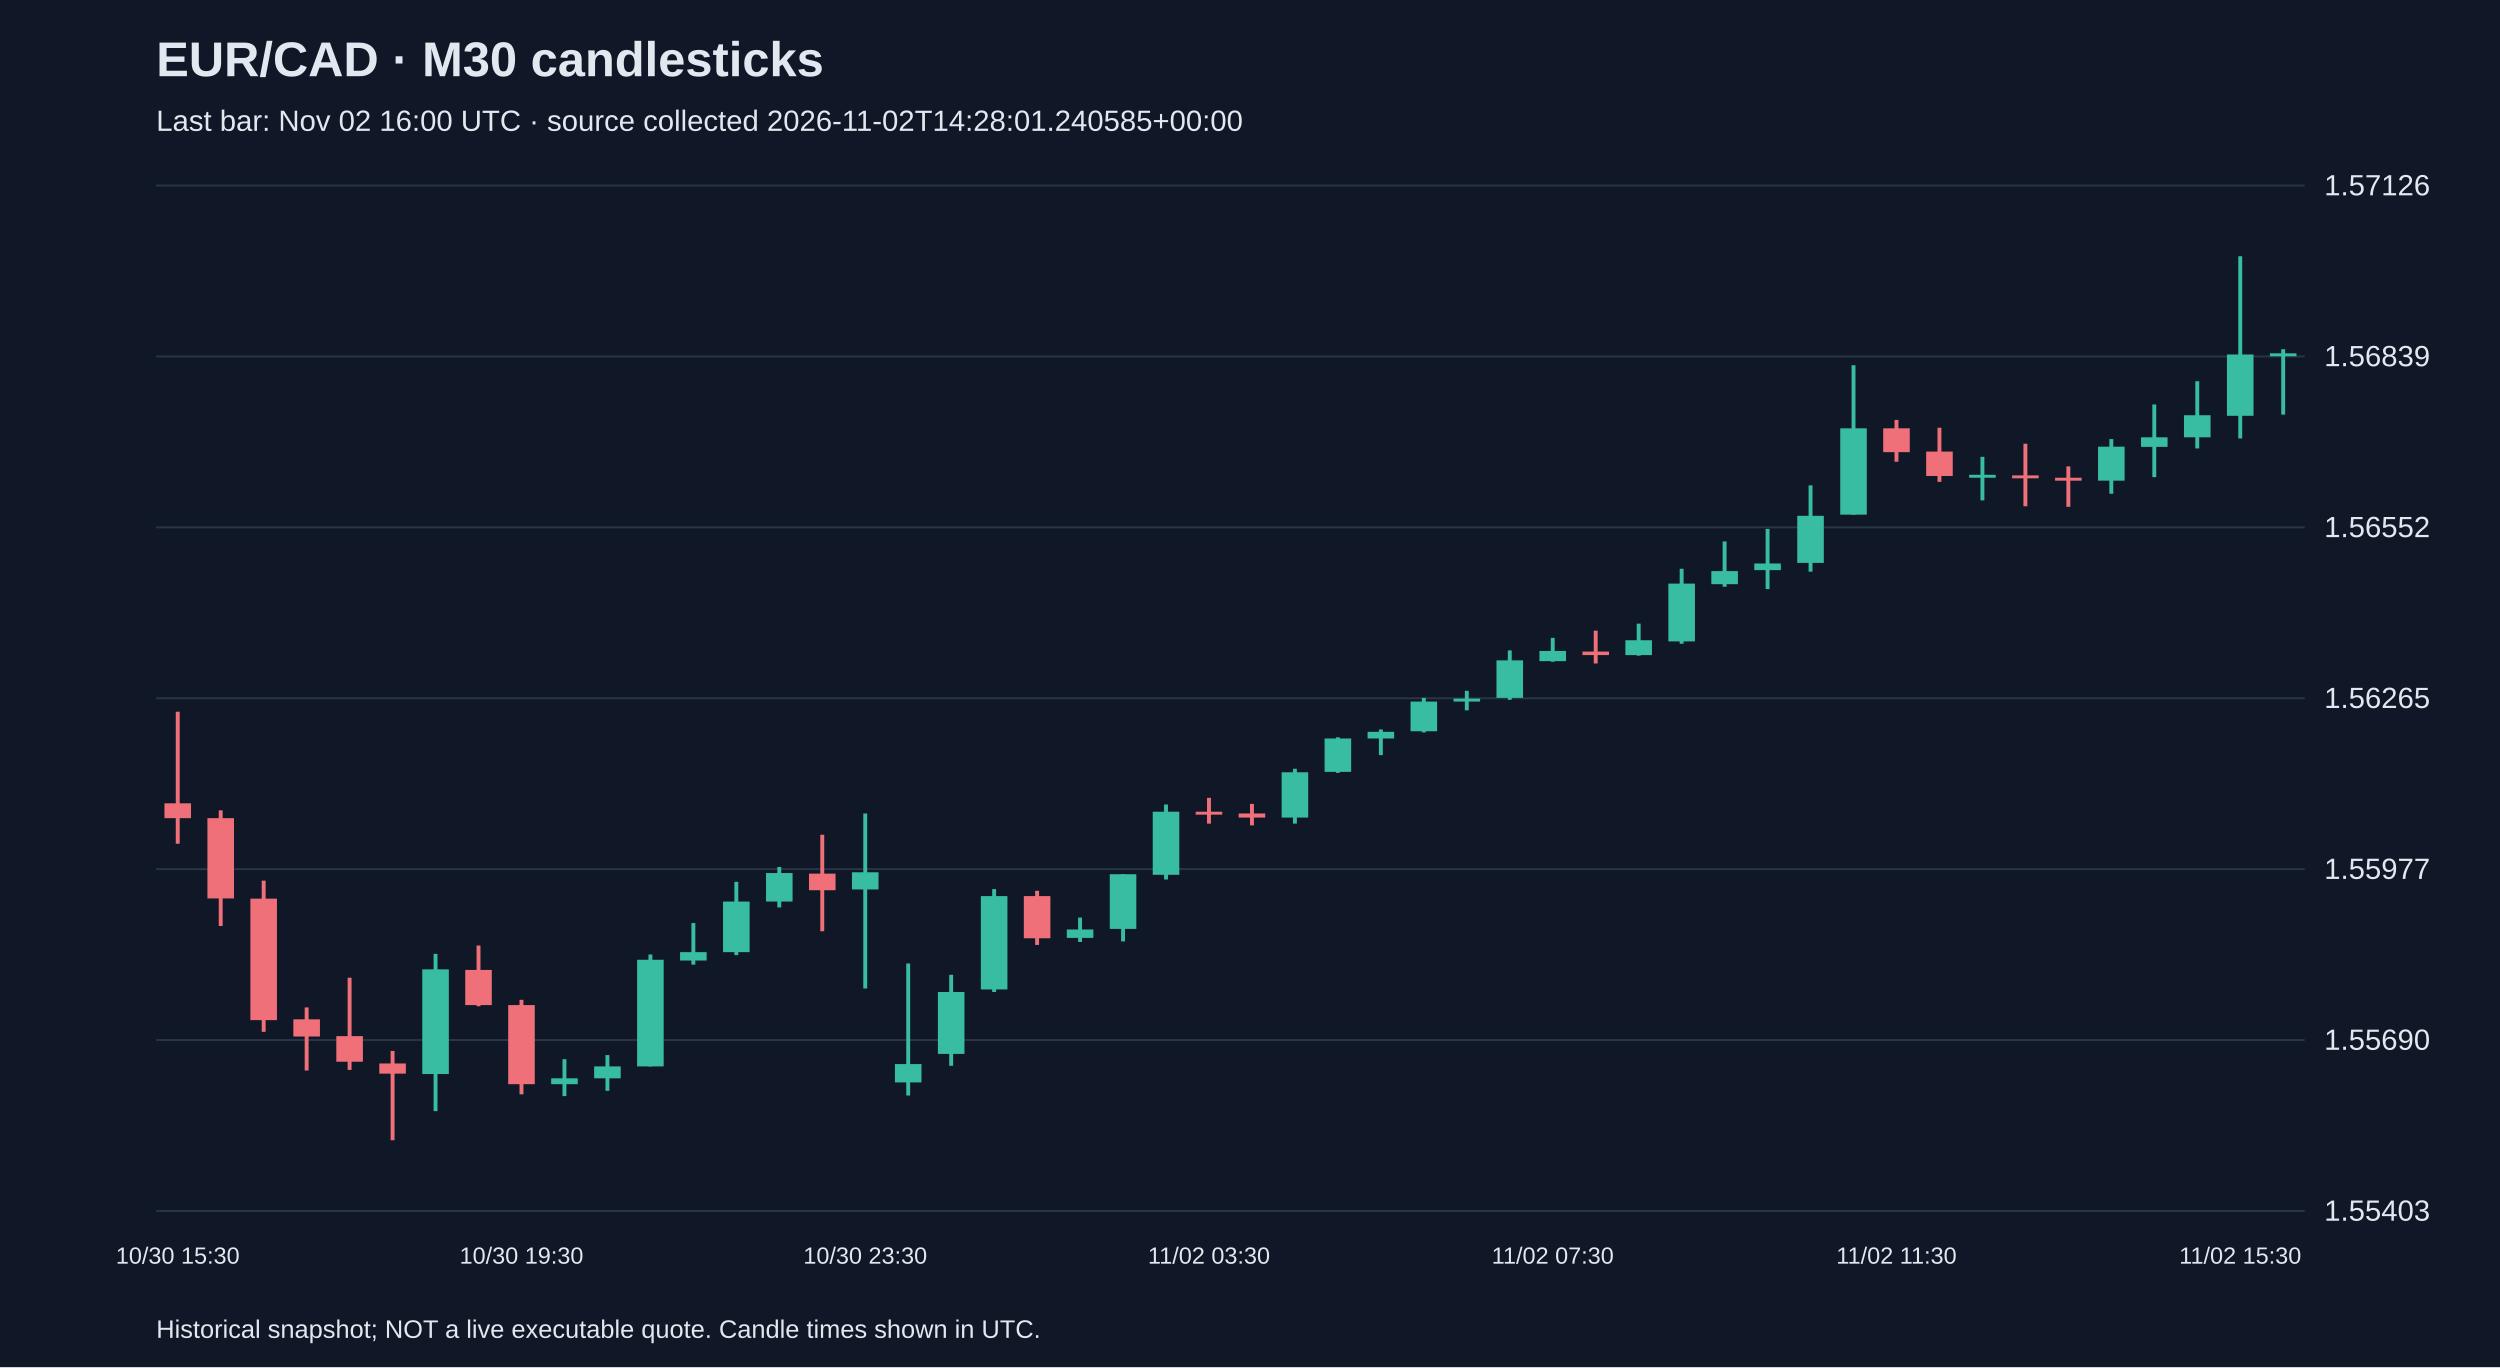
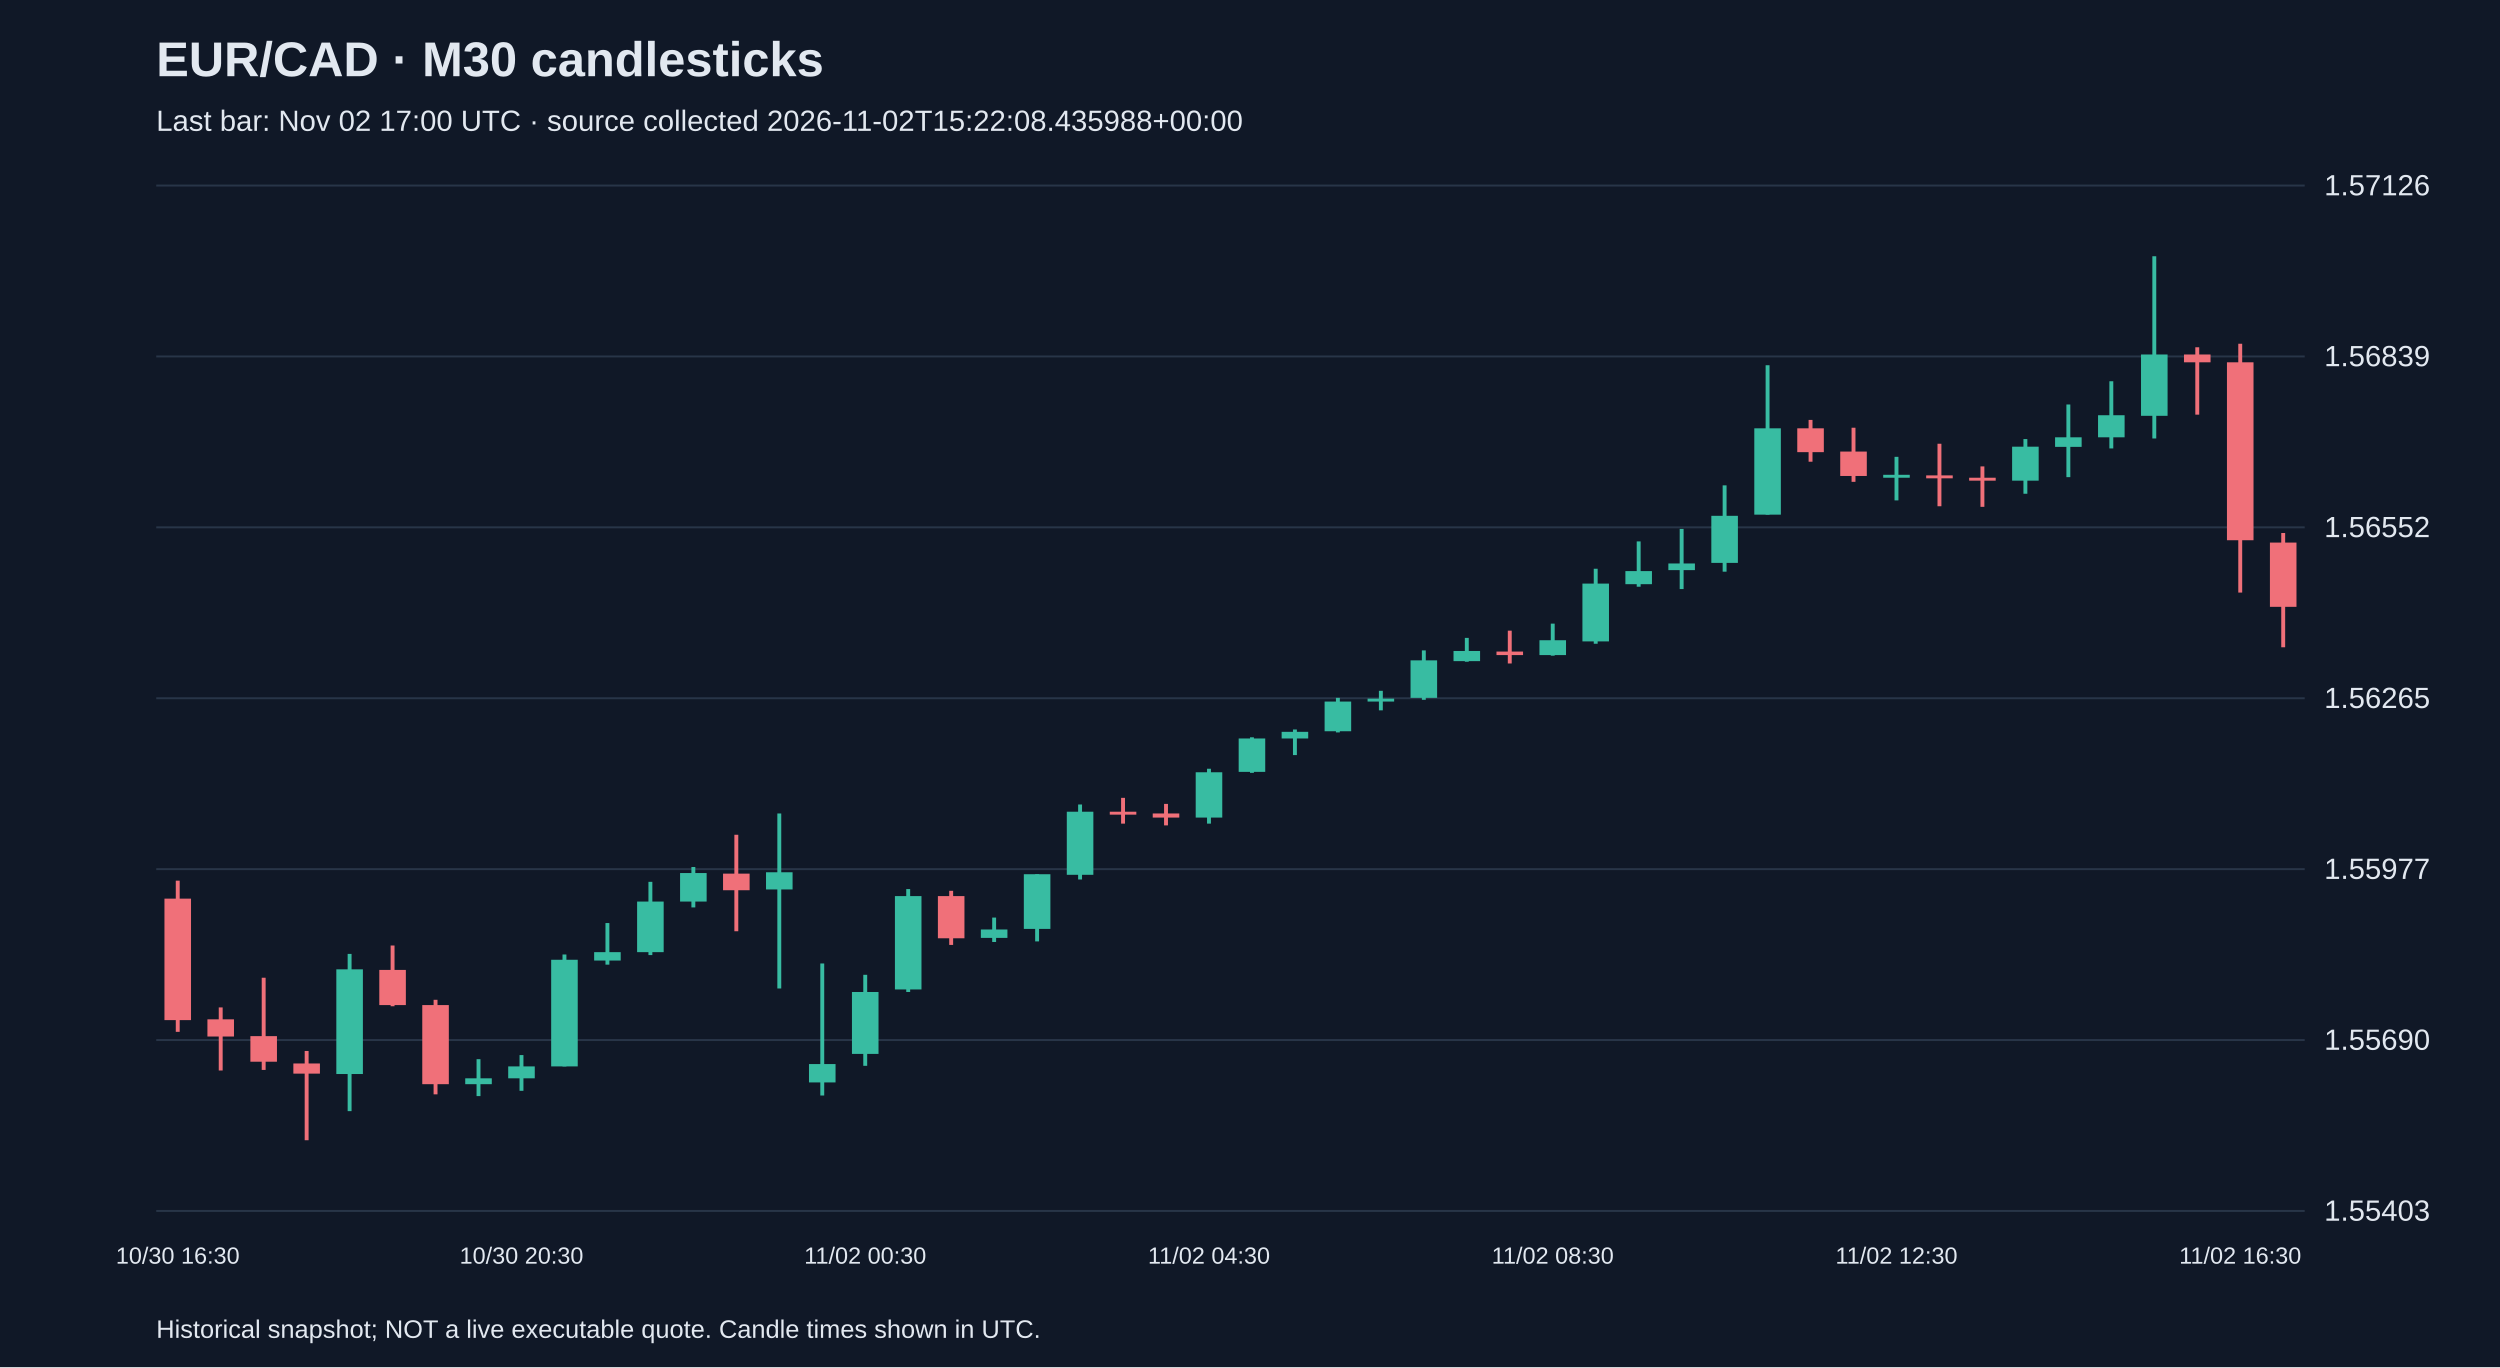
<svg xmlns="http://www.w3.org/2000/svg" viewBox="0 0 1280 700">
  <rect width="100%" height="100%" fill="#101827" />
  <style>text{font-family:Arial,sans-serif;fill:#e2e8f0}</style>
  <text x="80" y="39" font-size="25" font-weight="bold">EUR/CAD · M30 candlesticks</text>
-   <text x="80" y="67" font-size="15" fill="#a6b1c5">Last bar: Nov 02 16:00 UTC · source collected 2026-11-02T14:28:01.240585+00:00</text>
+   <text x="80" y="67" font-size="15" fill="#a6b1c5">Last bar: Nov 02 17:00 UTC · source collected 2026-11-02T15:22:08.435988+00:00</text>
  <line x1="80" y1="620.0" x2="1180" y2="620.0" stroke="#283548" />
  <text x="1190" y="625.0" font-size="15">1.55403</text>
  <line x1="80" y1="532.5" x2="1180" y2="532.5" stroke="#283548" />
  <text x="1190" y="537.5" font-size="15">1.55690</text>
  <line x1="80" y1="445.0" x2="1180" y2="445.0" stroke="#283548" />
  <text x="1190" y="450.0" font-size="15">1.55977</text>
  <line x1="80" y1="357.5" x2="1180" y2="357.5" stroke="#283548" />
  <text x="1190" y="362.5" font-size="15">1.56265</text>
  <line x1="80" y1="270.0" x2="1180" y2="270.0" stroke="#283548" />
  <text x="1190" y="275.0" font-size="15">1.56552</text>
  <line x1="80" y1="182.5" x2="1180" y2="182.5" stroke="#283548" />
  <text x="1190" y="187.5" font-size="15">1.56839</text>
  <line x1="80" y1="95.0" x2="1180" y2="95.0" stroke="#283548" />
  <text x="1190" y="100.0" font-size="15">1.57126</text>
-   <line x1="91.0" y1="364.4" x2="91.0" y2="432.0" stroke="#f07079" stroke-width="2" />
-   <rect x="84.2" y="411.3" width="13.6" height="7.6" fill="#f07079" />
-   <text x="91.0" y="647" text-anchor="middle" font-size="12">10/30 15:30</text>
-   <line x1="113.0" y1="414.9" x2="113.0" y2="474.1" stroke="#f07079" stroke-width="2" />
-   <rect x="106.2" y="418.9" width="13.6" height="41.1" fill="#f07079" />
-   <line x1="135.0" y1="450.9" x2="135.0" y2="528.3" stroke="#f07079" stroke-width="2" />
-   <rect x="128.2" y="460.1" width="13.6" height="62.2" fill="#f07079" />
-   <line x1="157.0" y1="515.8" x2="157.0" y2="548.1" stroke="#f07079" stroke-width="2" />
-   <rect x="150.2" y="521.9" width="13.6" height="8.8" fill="#f07079" />
-   <line x1="179.0" y1="500.6" x2="179.0" y2="547.8" stroke="#f07079" stroke-width="2" />
-   <rect x="172.2" y="530.5" width="13.6" height="13.1" fill="#f07079" />
-   <line x1="201.0" y1="538.1" x2="201.0" y2="583.8" stroke="#f07079" stroke-width="2" />
-   <rect x="194.2" y="544.5" width="13.6" height="5.2" fill="#f07079" />
-   <line x1="223.0" y1="488.4" x2="223.0" y2="568.9" stroke="#38bca2" stroke-width="2" />
-   <rect x="216.2" y="496.3" width="13.6" height="53.6" fill="#38bca2" />
-   <line x1="245.0" y1="484.1" x2="245.0" y2="515.2" stroke="#f07079" stroke-width="2" />
-   <rect x="238.2" y="496.6" width="13.6" height="18.0" fill="#f07079" />
-   <line x1="267.0" y1="511.9" x2="267.0" y2="560.3" stroke="#f07079" stroke-width="2" />
-   <rect x="260.2" y="514.6" width="13.6" height="40.5" fill="#f07079" />
-   <text x="267.0" y="647" text-anchor="middle" font-size="12">10/30 19:30</text>
-   <line x1="289.0" y1="542.3" x2="289.0" y2="561.2" stroke="#38bca2" stroke-width="2" />
-   <rect x="282.2" y="552.1" width="13.6" height="3.0" fill="#38bca2" />
-   <line x1="311.0" y1="540.2" x2="311.0" y2="558.5" stroke="#38bca2" stroke-width="2" />
-   <rect x="304.2" y="546.0" width="13.6" height="6.1" fill="#38bca2" />
-   <line x1="333.0" y1="488.7" x2="333.0" y2="546.0" stroke="#38bca2" stroke-width="2" />
-   <rect x="326.2" y="491.4" width="13.6" height="54.6" fill="#38bca2" />
-   <line x1="355.0" y1="472.6" x2="355.0" y2="493.9" stroke="#38bca2" stroke-width="2" />
-   <rect x="348.2" y="487.5" width="13.6" height="4.3" fill="#38bca2" />
-   <line x1="377.0" y1="451.5" x2="377.0" y2="489.0" stroke="#38bca2" stroke-width="2" />
-   <rect x="370.2" y="461.6" width="13.6" height="25.9" fill="#38bca2" />
-   <line x1="399.0" y1="443.9" x2="399.0" y2="464.6" stroke="#38bca2" stroke-width="2" />
-   <rect x="392.2" y="447.0" width="13.6" height="14.6" fill="#38bca2" />
-   <line x1="421.0" y1="427.4" x2="421.0" y2="476.8" stroke="#f07079" stroke-width="2" />
-   <rect x="414.2" y="447.3" width="13.6" height="8.5" fill="#f07079" />
-   <line x1="443.0" y1="416.5" x2="443.0" y2="506.1" stroke="#38bca2" stroke-width="2" />
-   <rect x="436.2" y="446.6" width="13.6" height="8.8" fill="#38bca2" />
-   <text x="443.0" y="647" text-anchor="middle" font-size="12">10/30 23:30</text>
-   <line x1="465.0" y1="493.3" x2="465.0" y2="560.9" stroke="#38bca2" stroke-width="2" />
-   <rect x="458.2" y="544.8" width="13.6" height="9.4" fill="#38bca2" />
-   <line x1="487.0" y1="499.1" x2="487.0" y2="545.7" stroke="#38bca2" stroke-width="2" />
-   <rect x="480.2" y="507.9" width="13.6" height="31.7" fill="#38bca2" />
-   <line x1="509.0" y1="455.2" x2="509.0" y2="507.9" stroke="#38bca2" stroke-width="2" />
-   <rect x="502.2" y="458.8" width="13.6" height="47.8" fill="#38bca2" />
-   <line x1="531.0" y1="456.1" x2="531.0" y2="483.8" stroke="#f07079" stroke-width="2" />
-   <rect x="524.2" y="458.8" width="13.6" height="21.6" fill="#f07079" />
-   <line x1="553.0" y1="469.8" x2="553.0" y2="482.3" stroke="#38bca2" stroke-width="2" />
-   <rect x="546.2" y="475.9" width="13.6" height="4.3" fill="#38bca2" />
-   <line x1="575.0" y1="447.6" x2="575.0" y2="482.0" stroke="#38bca2" stroke-width="2" />
-   <rect x="568.2" y="447.6" width="13.6" height="28.0" fill="#38bca2" />
-   <line x1="597.0" y1="411.9" x2="597.0" y2="450.3" stroke="#38bca2" stroke-width="2" />
-   <rect x="590.2" y="415.6" width="13.6" height="32.3" fill="#38bca2" />
-   <line x1="619.0" y1="408.5" x2="619.0" y2="421.7" stroke="#f07079" stroke-width="2" />
-   <rect x="612.2" y="415.6" width="13.6" height="1.5" fill="#f07079" />
-   <text x="619.0" y="647" text-anchor="middle" font-size="12">11/02 03:30</text>
-   <line x1="641.0" y1="411.6" x2="641.0" y2="422.6" stroke="#f07079" stroke-width="2" />
-   <rect x="634.2" y="416.5" width="13.6" height="2.1" fill="#f07079" />
-   <line x1="663.0" y1="393.6" x2="663.0" y2="421.7" stroke="#38bca2" stroke-width="2" />
-   <rect x="656.2" y="395.4" width="13.6" height="23.2" fill="#38bca2" />
-   <line x1="685.0" y1="377.5" x2="685.0" y2="395.7" stroke="#38bca2" stroke-width="2" />
-   <rect x="678.2" y="378.1" width="13.6" height="17.1" fill="#38bca2" />
-   <line x1="707.0" y1="373.5" x2="707.0" y2="386.6" stroke="#38bca2" stroke-width="2" />
-   <rect x="700.2" y="374.7" width="13.6" height="3.4" fill="#38bca2" />
-   <line x1="729.0" y1="357.3" x2="729.0" y2="375.0" stroke="#38bca2" stroke-width="2" />
-   <rect x="722.2" y="359.2" width="13.6" height="15.2" fill="#38bca2" />
-   <line x1="751.0" y1="353.7" x2="751.0" y2="363.7" stroke="#38bca2" stroke-width="2" />
-   <rect x="744.2" y="357.7" width="13.6" height="1.5" fill="#38bca2" />
-   <line x1="773.0" y1="333.0" x2="773.0" y2="358.3" stroke="#38bca2" stroke-width="2" />
-   <rect x="766.2" y="338.1" width="13.6" height="19.2" fill="#38bca2" />
-   <line x1="795.0" y1="326.6" x2="795.0" y2="338.8" stroke="#38bca2" stroke-width="2" />
-   <rect x="788.2" y="333.3" width="13.6" height="5.2" fill="#38bca2" />
-   <text x="795.0" y="647" text-anchor="middle" font-size="12">11/02 07:30</text>
-   <line x1="817.0" y1="322.9" x2="817.0" y2="339.7" stroke="#f07079" stroke-width="2" />
-   <rect x="810.2" y="333.6" width="13.6" height="1.8" fill="#f07079" />
-   <line x1="839.0" y1="319.3" x2="839.0" y2="335.7" stroke="#38bca2" stroke-width="2" />
-   <rect x="832.2" y="327.8" width="13.6" height="7.6" fill="#38bca2" />
-   <line x1="861.0" y1="291.2" x2="861.0" y2="329.6" stroke="#38bca2" stroke-width="2" />
-   <rect x="854.2" y="298.8" width="13.6" height="29.6" fill="#38bca2" />
-   <line x1="883.0" y1="277.2" x2="883.0" y2="300.4" stroke="#38bca2" stroke-width="2" />
-   <rect x="876.2" y="292.4" width="13.6" height="6.7" fill="#38bca2" />
-   <line x1="905.0" y1="270.8" x2="905.0" y2="301.6" stroke="#38bca2" stroke-width="2" />
-   <rect x="898.2" y="288.5" width="13.6" height="3.4" fill="#38bca2" />
-   <line x1="927.0" y1="248.5" x2="927.0" y2="292.7" stroke="#38bca2" stroke-width="2" />
-   <rect x="920.2" y="264.1" width="13.6" height="24.1" fill="#38bca2" />
-   <line x1="949.0" y1="187.0" x2="949.0" y2="263.5" stroke="#38bca2" stroke-width="2" />
-   <rect x="942.2" y="219.3" width="13.6" height="44.2" fill="#38bca2" />
-   <line x1="971.0" y1="215.0" x2="971.0" y2="236.4" stroke="#f07079" stroke-width="2" />
-   <rect x="964.2" y="219.3" width="13.6" height="12.2" fill="#f07079" />
-   <text x="971.0" y="647" text-anchor="middle" font-size="12">11/02 11:30</text>
-   <line x1="993.0" y1="219.0" x2="993.0" y2="246.7" stroke="#f07079" stroke-width="2" />
-   <rect x="986.2" y="231.2" width="13.6" height="12.5" fill="#f07079" />
-   <line x1="1015.0" y1="233.9" x2="1015.0" y2="256.2" stroke="#38bca2" stroke-width="2" />
-   <rect x="1008.2" y="243.1" width="13.6" height="1.5" fill="#38bca2" />
-   <line x1="1037.0" y1="227.2" x2="1037.0" y2="259.2" stroke="#f07079" stroke-width="2" />
-   <rect x="1030.2" y="243.4" width="13.6" height="1.5" fill="#f07079" />
-   <line x1="1059.0" y1="238.8" x2="1059.0" y2="259.5" stroke="#f07079" stroke-width="2" />
-   <rect x="1052.2" y="244.6" width="13.6" height="1.5" fill="#f07079" />
-   <line x1="1081.0" y1="224.8" x2="1081.0" y2="252.8" stroke="#38bca2" stroke-width="2" />
-   <rect x="1074.2" y="228.7" width="13.6" height="17.4" fill="#38bca2" />
-   <line x1="1103.0" y1="207.1" x2="1103.0" y2="244.3" stroke="#38bca2" stroke-width="2" />
-   <rect x="1096.2" y="223.9" width="13.6" height="4.9" fill="#38bca2" />
-   <line x1="1125.0" y1="195.2" x2="1125.0" y2="229.6" stroke="#38bca2" stroke-width="2" />
-   <rect x="1118.2" y="212.6" width="13.6" height="11.3" fill="#38bca2" />
-   <line x1="1147.0" y1="131.2" x2="1147.0" y2="224.5" stroke="#38bca2" stroke-width="2" />
-   <rect x="1140.2" y="181.5" width="13.6" height="31.4" fill="#38bca2" />
-   <text x="1147.0" y="647" text-anchor="middle" font-size="12">11/02 15:30</text>
-   <line x1="1169.0" y1="178.8" x2="1169.0" y2="212.3" stroke="#38bca2" stroke-width="2" />
-   <rect x="1162.2" y="180.9" width="13.6" height="1.5" fill="#38bca2" />
+   <line x1="91.0" y1="450.9" x2="91.0" y2="528.3" stroke="#f07079" stroke-width="2" />
+   <rect x="84.2" y="460.1" width="13.6" height="62.2" fill="#f07079" />
+   <text x="91.0" y="647" text-anchor="middle" font-size="12">10/30 16:30</text>
+   <line x1="113.0" y1="515.8" x2="113.0" y2="548.1" stroke="#f07079" stroke-width="2" />
+   <rect x="106.2" y="521.9" width="13.6" height="8.8" fill="#f07079" />
+   <line x1="135.0" y1="500.6" x2="135.0" y2="547.8" stroke="#f07079" stroke-width="2" />
+   <rect x="128.2" y="530.5" width="13.6" height="13.1" fill="#f07079" />
+   <line x1="157.0" y1="538.1" x2="157.0" y2="583.8" stroke="#f07079" stroke-width="2" />
+   <rect x="150.2" y="544.5" width="13.6" height="5.2" fill="#f07079" />
+   <line x1="179.0" y1="488.4" x2="179.0" y2="568.9" stroke="#38bca2" stroke-width="2" />
+   <rect x="172.2" y="496.3" width="13.6" height="53.6" fill="#38bca2" />
+   <line x1="201.0" y1="484.1" x2="201.0" y2="515.2" stroke="#f07079" stroke-width="2" />
+   <rect x="194.2" y="496.6" width="13.6" height="18.0" fill="#f07079" />
+   <line x1="223.0" y1="511.9" x2="223.0" y2="560.3" stroke="#f07079" stroke-width="2" />
+   <rect x="216.2" y="514.6" width="13.6" height="40.5" fill="#f07079" />
+   <line x1="245.0" y1="542.3" x2="245.0" y2="561.2" stroke="#38bca2" stroke-width="2" />
+   <rect x="238.2" y="552.1" width="13.6" height="3.0" fill="#38bca2" />
+   <line x1="267.0" y1="540.2" x2="267.0" y2="558.5" stroke="#38bca2" stroke-width="2" />
+   <rect x="260.2" y="546.0" width="13.6" height="6.1" fill="#38bca2" />
+   <text x="267.0" y="647" text-anchor="middle" font-size="12">10/30 20:30</text>
+   <line x1="289.0" y1="488.7" x2="289.0" y2="546.0" stroke="#38bca2" stroke-width="2" />
+   <rect x="282.2" y="491.4" width="13.6" height="54.6" fill="#38bca2" />
+   <line x1="311.0" y1="472.6" x2="311.0" y2="493.9" stroke="#38bca2" stroke-width="2" />
+   <rect x="304.2" y="487.5" width="13.6" height="4.3" fill="#38bca2" />
+   <line x1="333.0" y1="451.5" x2="333.0" y2="489.0" stroke="#38bca2" stroke-width="2" />
+   <rect x="326.2" y="461.6" width="13.6" height="25.9" fill="#38bca2" />
+   <line x1="355.0" y1="443.9" x2="355.0" y2="464.6" stroke="#38bca2" stroke-width="2" />
+   <rect x="348.2" y="447.0" width="13.6" height="14.6" fill="#38bca2" />
+   <line x1="377.0" y1="427.4" x2="377.0" y2="476.8" stroke="#f07079" stroke-width="2" />
+   <rect x="370.2" y="447.3" width="13.6" height="8.5" fill="#f07079" />
+   <line x1="399.0" y1="416.5" x2="399.0" y2="506.1" stroke="#38bca2" stroke-width="2" />
+   <rect x="392.2" y="446.6" width="13.6" height="8.8" fill="#38bca2" />
+   <line x1="421.0" y1="493.3" x2="421.0" y2="560.9" stroke="#38bca2" stroke-width="2" />
+   <rect x="414.2" y="544.8" width="13.6" height="9.4" fill="#38bca2" />
+   <line x1="443.0" y1="499.1" x2="443.0" y2="545.7" stroke="#38bca2" stroke-width="2" />
+   <rect x="436.2" y="507.9" width="13.6" height="31.7" fill="#38bca2" />
+   <text x="443.0" y="647" text-anchor="middle" font-size="12">11/02 00:30</text>
+   <line x1="465.0" y1="455.2" x2="465.0" y2="507.9" stroke="#38bca2" stroke-width="2" />
+   <rect x="458.2" y="458.8" width="13.6" height="47.8" fill="#38bca2" />
+   <line x1="487.0" y1="456.1" x2="487.0" y2="483.8" stroke="#f07079" stroke-width="2" />
+   <rect x="480.2" y="458.8" width="13.6" height="21.6" fill="#f07079" />
+   <line x1="509.0" y1="469.8" x2="509.0" y2="482.3" stroke="#38bca2" stroke-width="2" />
+   <rect x="502.2" y="475.9" width="13.6" height="4.3" fill="#38bca2" />
+   <line x1="531.0" y1="447.6" x2="531.0" y2="482.0" stroke="#38bca2" stroke-width="2" />
+   <rect x="524.2" y="447.6" width="13.6" height="28.0" fill="#38bca2" />
+   <line x1="553.0" y1="411.9" x2="553.0" y2="450.3" stroke="#38bca2" stroke-width="2" />
+   <rect x="546.2" y="415.6" width="13.6" height="32.3" fill="#38bca2" />
+   <line x1="575.0" y1="408.5" x2="575.0" y2="421.7" stroke="#f07079" stroke-width="2" />
+   <rect x="568.2" y="415.6" width="13.6" height="1.5" fill="#f07079" />
+   <line x1="597.0" y1="411.6" x2="597.0" y2="422.6" stroke="#f07079" stroke-width="2" />
+   <rect x="590.2" y="416.5" width="13.6" height="2.1" fill="#f07079" />
+   <line x1="619.0" y1="393.6" x2="619.0" y2="421.7" stroke="#38bca2" stroke-width="2" />
+   <rect x="612.2" y="395.4" width="13.6" height="23.2" fill="#38bca2" />
+   <text x="619.0" y="647" text-anchor="middle" font-size="12">11/02 04:30</text>
+   <line x1="641.0" y1="377.5" x2="641.0" y2="395.7" stroke="#38bca2" stroke-width="2" />
+   <rect x="634.2" y="378.1" width="13.6" height="17.1" fill="#38bca2" />
+   <line x1="663.0" y1="373.5" x2="663.0" y2="386.6" stroke="#38bca2" stroke-width="2" />
+   <rect x="656.2" y="374.7" width="13.6" height="3.4" fill="#38bca2" />
+   <line x1="685.0" y1="357.3" x2="685.0" y2="375.0" stroke="#38bca2" stroke-width="2" />
+   <rect x="678.2" y="359.2" width="13.6" height="15.2" fill="#38bca2" />
+   <line x1="707.0" y1="353.7" x2="707.0" y2="363.7" stroke="#38bca2" stroke-width="2" />
+   <rect x="700.2" y="357.7" width="13.6" height="1.5" fill="#38bca2" />
+   <line x1="729.0" y1="333.0" x2="729.0" y2="358.3" stroke="#38bca2" stroke-width="2" />
+   <rect x="722.2" y="338.1" width="13.6" height="19.2" fill="#38bca2" />
+   <line x1="751.0" y1="326.6" x2="751.0" y2="338.8" stroke="#38bca2" stroke-width="2" />
+   <rect x="744.2" y="333.3" width="13.6" height="5.2" fill="#38bca2" />
+   <line x1="773.0" y1="322.9" x2="773.0" y2="339.7" stroke="#f07079" stroke-width="2" />
+   <rect x="766.2" y="333.6" width="13.6" height="1.8" fill="#f07079" />
+   <line x1="795.0" y1="319.3" x2="795.0" y2="335.7" stroke="#38bca2" stroke-width="2" />
+   <rect x="788.2" y="327.8" width="13.6" height="7.6" fill="#38bca2" />
+   <text x="795.0" y="647" text-anchor="middle" font-size="12">11/02 08:30</text>
+   <line x1="817.0" y1="291.2" x2="817.0" y2="329.6" stroke="#38bca2" stroke-width="2" />
+   <rect x="810.2" y="298.8" width="13.6" height="29.6" fill="#38bca2" />
+   <line x1="839.0" y1="277.2" x2="839.0" y2="300.4" stroke="#38bca2" stroke-width="2" />
+   <rect x="832.2" y="292.4" width="13.6" height="6.7" fill="#38bca2" />
+   <line x1="861.0" y1="270.8" x2="861.0" y2="301.6" stroke="#38bca2" stroke-width="2" />
+   <rect x="854.2" y="288.5" width="13.6" height="3.4" fill="#38bca2" />
+   <line x1="883.0" y1="248.5" x2="883.0" y2="292.7" stroke="#38bca2" stroke-width="2" />
+   <rect x="876.2" y="264.1" width="13.6" height="24.1" fill="#38bca2" />
+   <line x1="905.0" y1="187.0" x2="905.0" y2="263.5" stroke="#38bca2" stroke-width="2" />
+   <rect x="898.2" y="219.3" width="13.6" height="44.2" fill="#38bca2" />
+   <line x1="927.0" y1="215.0" x2="927.0" y2="236.4" stroke="#f07079" stroke-width="2" />
+   <rect x="920.2" y="219.3" width="13.6" height="12.2" fill="#f07079" />
+   <line x1="949.0" y1="219.0" x2="949.0" y2="246.7" stroke="#f07079" stroke-width="2" />
+   <rect x="942.2" y="231.2" width="13.6" height="12.5" fill="#f07079" />
+   <line x1="971.0" y1="233.9" x2="971.0" y2="256.2" stroke="#38bca2" stroke-width="2" />
+   <rect x="964.2" y="243.1" width="13.6" height="1.5" fill="#38bca2" />
+   <text x="971.0" y="647" text-anchor="middle" font-size="12">11/02 12:30</text>
+   <line x1="993.0" y1="227.2" x2="993.0" y2="259.2" stroke="#f07079" stroke-width="2" />
+   <rect x="986.2" y="243.4" width="13.6" height="1.5" fill="#f07079" />
+   <line x1="1015.0" y1="238.8" x2="1015.0" y2="259.5" stroke="#f07079" stroke-width="2" />
+   <rect x="1008.2" y="244.6" width="13.6" height="1.5" fill="#f07079" />
+   <line x1="1037.0" y1="224.8" x2="1037.0" y2="252.8" stroke="#38bca2" stroke-width="2" />
+   <rect x="1030.2" y="228.7" width="13.6" height="17.4" fill="#38bca2" />
+   <line x1="1059.0" y1="207.1" x2="1059.0" y2="244.3" stroke="#38bca2" stroke-width="2" />
+   <rect x="1052.2" y="223.9" width="13.6" height="4.9" fill="#38bca2" />
+   <line x1="1081.0" y1="195.2" x2="1081.0" y2="229.6" stroke="#38bca2" stroke-width="2" />
+   <rect x="1074.2" y="212.6" width="13.6" height="11.3" fill="#38bca2" />
+   <line x1="1103.0" y1="131.2" x2="1103.0" y2="224.5" stroke="#38bca2" stroke-width="2" />
+   <rect x="1096.2" y="181.5" width="13.6" height="31.4" fill="#38bca2" />
+   <line x1="1125.0" y1="177.8" x2="1125.0" y2="212.3" stroke="#f07079" stroke-width="2" />
+   <rect x="1118.2" y="181.5" width="13.6" height="4.0" fill="#f07079" />
+   <line x1="1147.0" y1="176.0" x2="1147.0" y2="303.4" stroke="#f07079" stroke-width="2" />
+   <rect x="1140.2" y="185.5" width="13.6" height="91.1" fill="#f07079" />
+   <text x="1147.0" y="647" text-anchor="middle" font-size="12">11/02 16:30</text>
+   <line x1="1169.0" y1="272.9" x2="1169.0" y2="331.4" stroke="#f07079" stroke-width="2" />
+   <rect x="1162.2" y="277.8" width="13.6" height="32.9" fill="#f07079" />
  <text x="80" y="685" font-size="13">Historical snapshot; NOT a live executable quote. Candle times shown in UTC.</text>
</svg>
